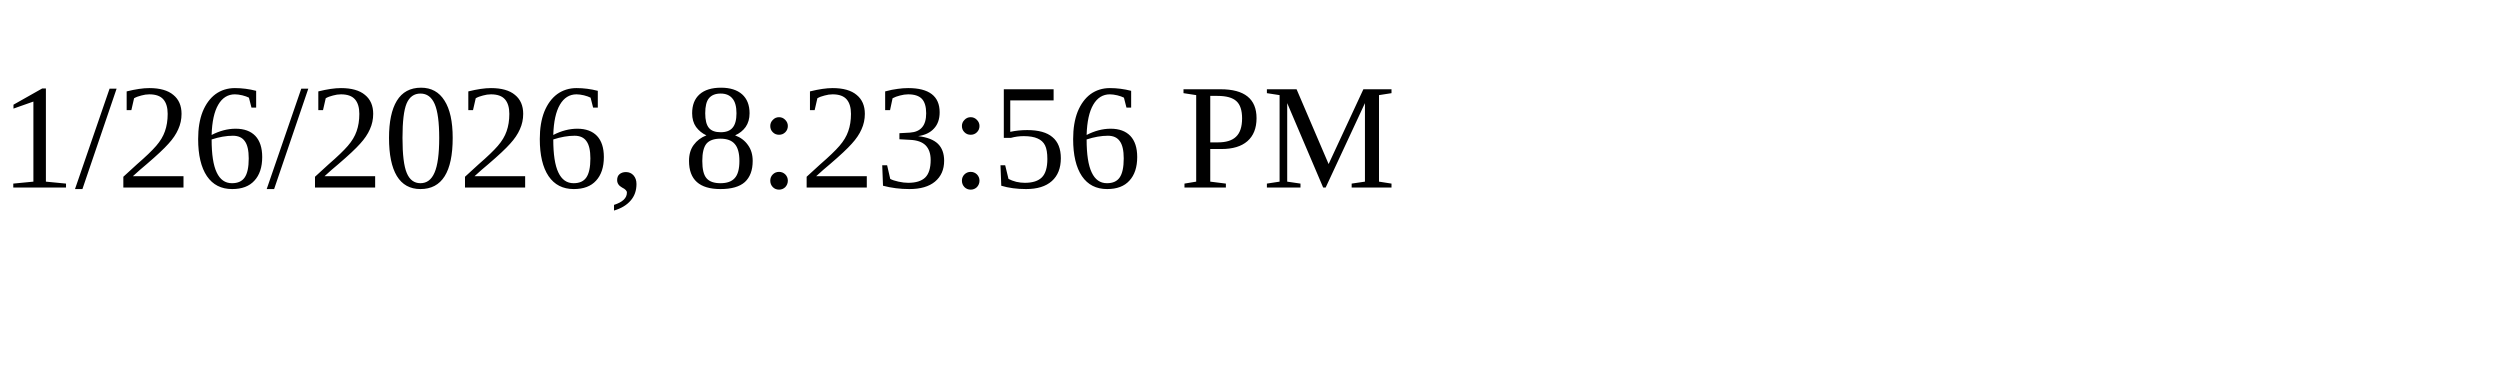
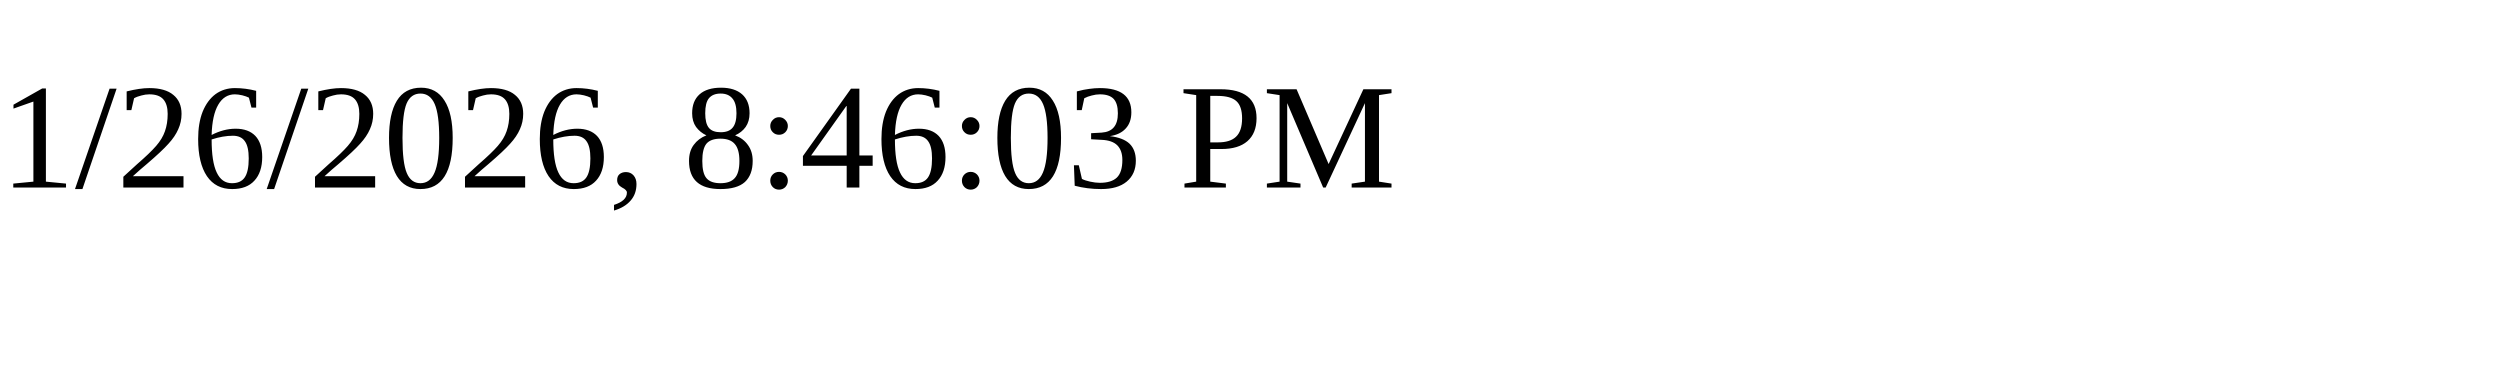
<svg xmlns="http://www.w3.org/2000/svg" height="30" width="200">
-   <text x="0" y="15">1/26/2026, 8:23:56 PM</text>
+   <text x="0" y="15">1/26/2026, 8:46:03 PM</text>
</svg>
